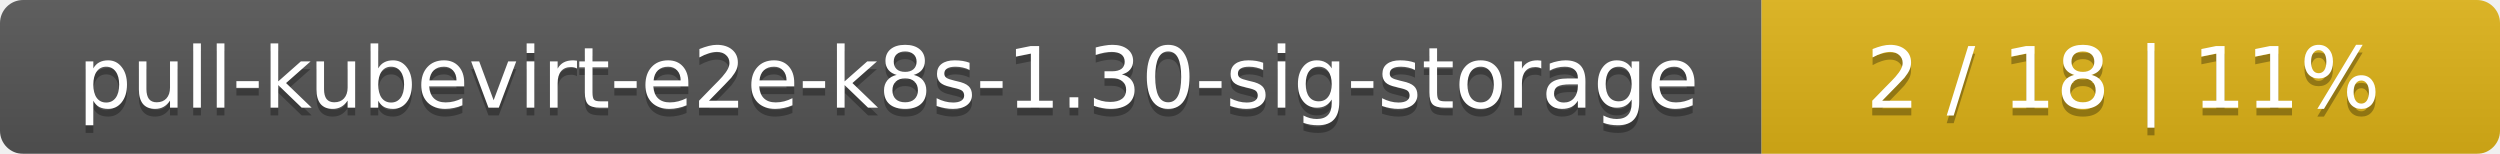
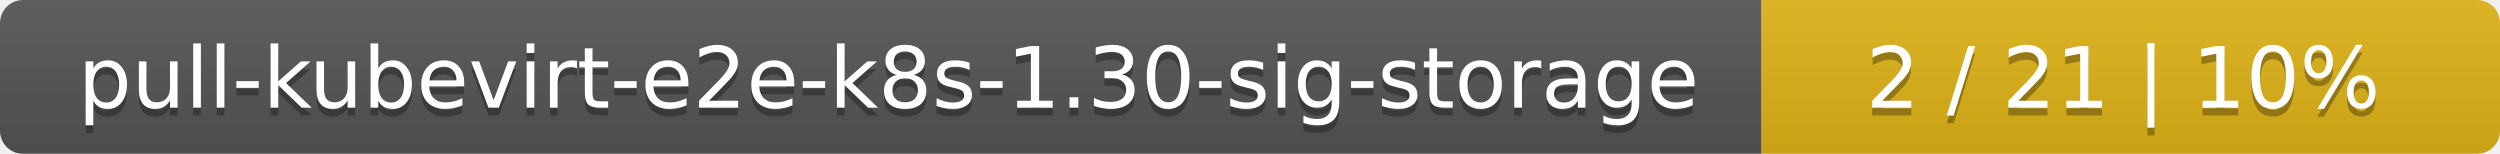
<svg xmlns="http://www.w3.org/2000/svg" width="325" height="20">
  <linearGradient id="smooth" x2="0" y2="100%">
    <stop offset="0" stop-color="#bbb" stop-opacity=".1" />
    <stop offset="1" stop-opacity=".1" />
  </linearGradient>
  <mask id="round">
    <rect width="325" height="20" rx="3" fill="#fff" />
  </mask>
  <g mask="url(#round)">
    <rect width="229" height="20" fill="#555" />
    <rect x="229" width="96" height="20" fill="#dfb317" />
    <rect width="325" height="20" fill="url(#smooth)" />
  </g>
  <g fill="#fff" text-anchor="middle" font-family="DejaVu Sans,Verdana,Geneva,sans-serif" font-size="11">
    <text x="115.5" y="15" fill="#010101" fill-opacity=".3">pull-kubevirt-e2e-k8s-1.30-sig-storage</text>
    <text x="115.5" y="14">pull-kubevirt-e2e-k8s-1.30-sig-storage</text>
-     <text x="276" y="15" fill="#010101" fill-opacity=".3">2 / 18    |    11%</text>
-     <text x="276" y="14">2 / 18    |    11%</text>
+     <text x="276" y="15" fill="#010101" fill-opacity=".3">2 / 21    |    10%</text>
+     <text x="276" y="14">2 / 21    |    10%</text>
  </g>
</svg>
